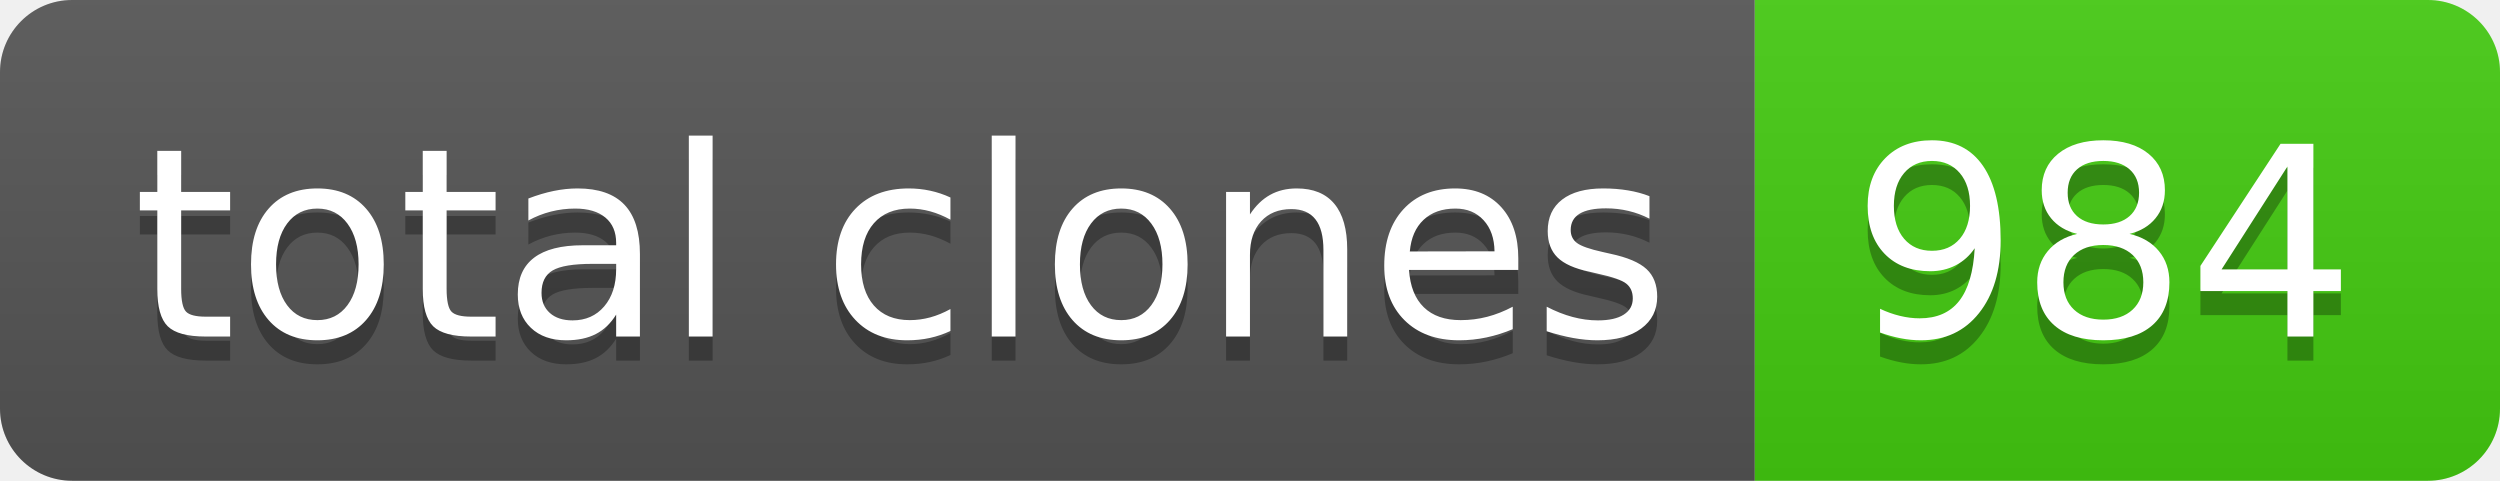
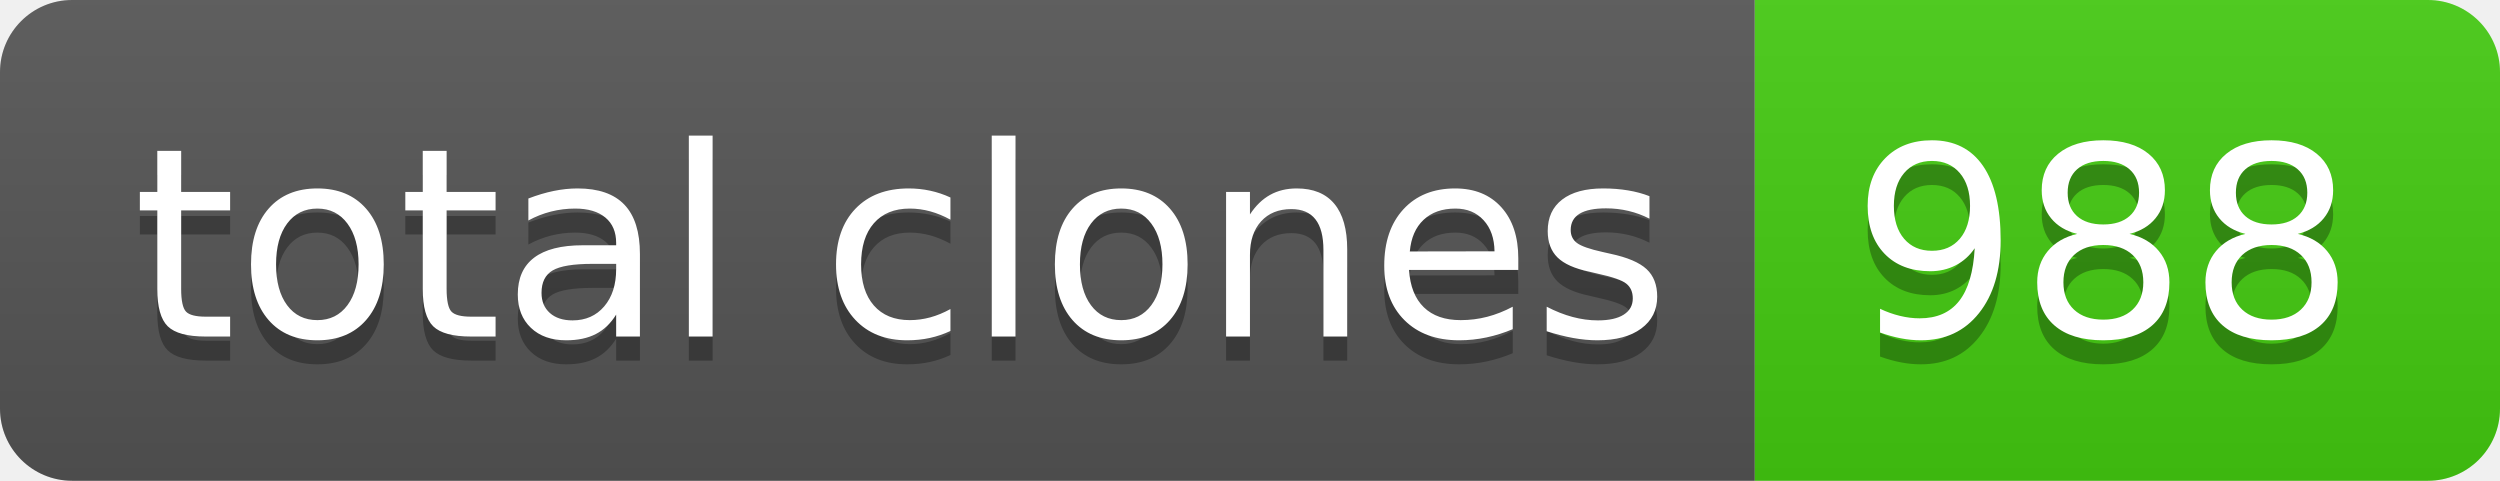
- <svg xmlns="http://www.w3.org/2000/svg" width="104" height="20" role="img" aria-label="total clones: 984">
+ <svg xmlns="http://www.w3.org/2000/svg" width="104" height="20" role="img" aria-label="total clones: 988">
  <linearGradient id="s" x2="0" y2="100%">
    <stop offset="0" stop-color="#bbb" stop-opacity=".1" />
    <stop offset="1" stop-opacity=".1" />
  </linearGradient>
  <clipPath id="r">
    <rect width="104" height="20" rx="3" fill="#fff" />
  </clipPath>
  <g clip-path="url(#r)">
    <rect width="73" height="20" fill="#555" />
    <rect x="73" width="31" height="20" fill="#4c1" />
    <rect width="104" height="20" fill="url(#s)" />
  </g>
  <g fill="#fff" text-anchor="middle" font-family="Verdana,Geneva,DejaVu Sans,sans-serif" text-rendering="geometricPrecision" font-size="110">
    <text aria-hidden="true" x="375" y="150" fill="#010101" fill-opacity=".3" transform="scale(.1)" textLength="630">total clones</text>
    <text x="375" y="140" transform="scale(.1)" fill="#fff" textLength="630">total clones</text>
-     <text aria-hidden="true" x="875" y="150" fill="#010101" fill-opacity=".3" transform="scale(.1)" textLength="210">984</text>
-     <text x="875" y="140" transform="scale(.1)" fill="#fff" textLength="210">984</text>
+     <text aria-hidden="true" x="875" y="150" fill="#010101" fill-opacity=".3" transform="scale(.1)" textLength="210">988</text>
+     <text x="875" y="140" transform="scale(.1)" fill="#fff" textLength="210">988</text>
  </g>
</svg>
